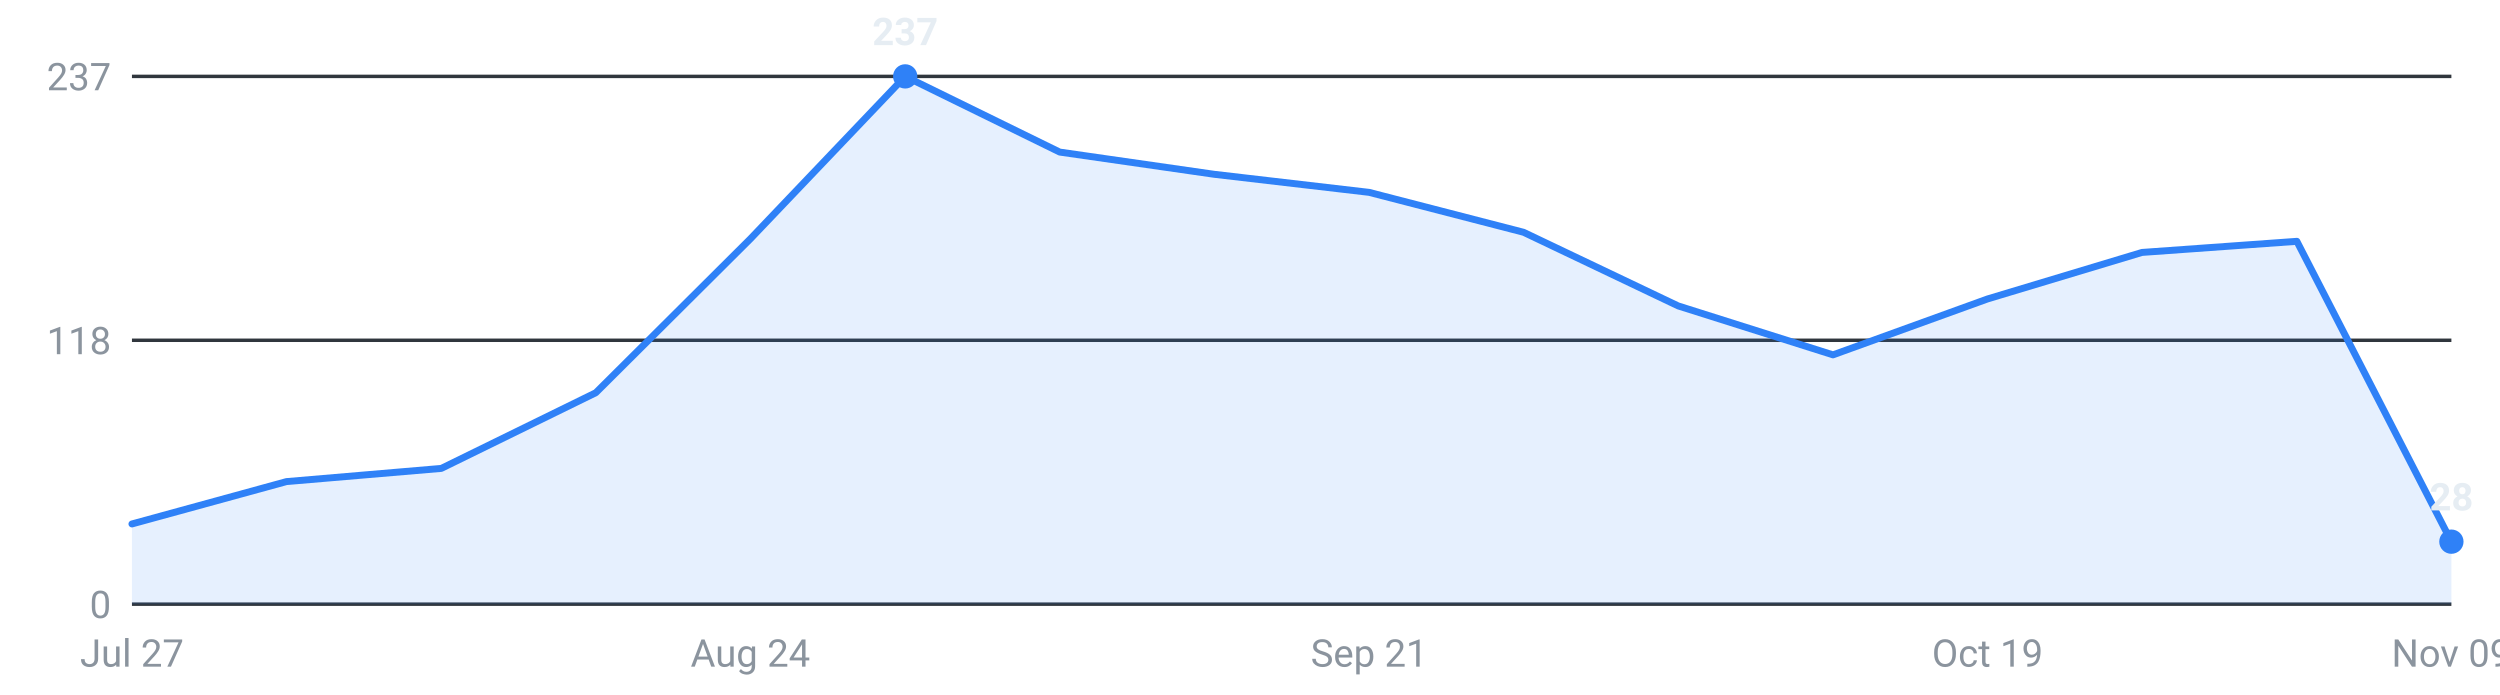
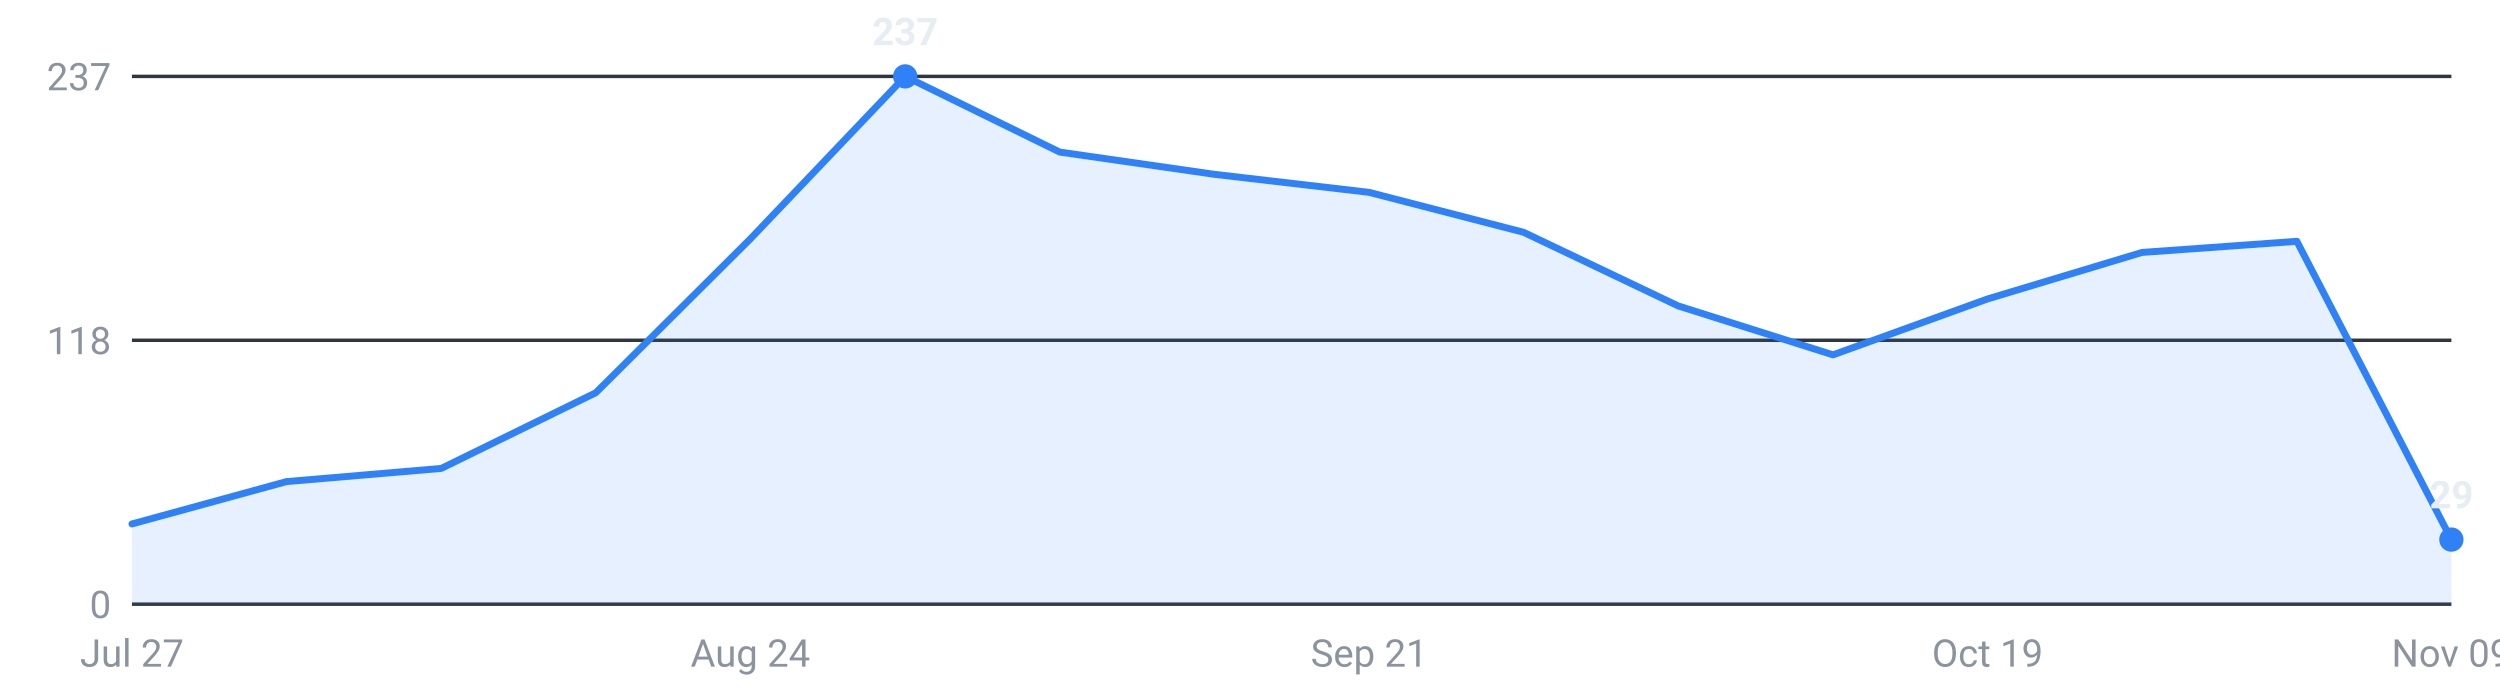
<svg xmlns="http://www.w3.org/2000/svg" viewBox="0 0 720 200" width="720" height="200" role="img" aria-label="Internships posted per week, last 16 weeks">
  <g font-family="-apple-system,Segoe UI,Roboto,sans-serif" font-size="11">
    <line x1="38" y1="174.0" x2="706" y2="174.0" stroke="#30363d" stroke-width="1" />
    <text x="32" y="178.0" text-anchor="end" fill="#8b949e">0</text>
    <line x1="38" y1="98.0" x2="706" y2="98.0" stroke="#30363d" stroke-width="1" />
    <text x="32" y="102.0" text-anchor="end" fill="#8b949e">118</text>
    <line x1="38" y1="22.0" x2="706" y2="22.0" stroke="#30363d" stroke-width="1" />
    <text x="32" y="26.0" text-anchor="end" fill="#8b949e">237</text>
-     <path d="M38.0,174 L38.0,150.9 L82.5,138.7 L127.1,134.9 L171.6,113.1 L216.1,68.8 L260.7,22.0 L305.2,43.8 L349.7,50.2 L394.3,55.4 L438.8,66.9 L483.3,88.1 L527.9,102.2 L572.4,86.1 L616.9,72.7 L661.5,69.5 L706.0,156.0 L706.0,174 Z" fill="#2f81f7" fill-opacity="0.12" />
-     <polyline points="38.0,150.9 82.5,138.7 127.1,134.9 171.6,113.1 216.1,68.8 260.7,22.0 305.2,43.8 349.7,50.2 394.3,55.4 438.8,66.9 483.3,88.1 527.9,102.2 572.4,86.1 616.9,72.7 661.5,69.5 706.0,156.0" fill="none" stroke="#2f81f7" stroke-width="2" stroke-linejoin="round" stroke-linecap="round" />
+     <path d="M38.0,174 L38.0,150.9 L82.5,138.7 L127.1,134.9 L171.6,113.1 L216.1,68.8 L260.7,22.0 L305.2,43.8 L349.7,50.2 L394.3,55.4 L438.8,66.9 L483.3,88.1 L527.9,102.2 L572.4,86.1 L616.9,72.7 L661.5,69.5 L706.0,155.4 L706.0,174 Z" fill="#2f81f7" fill-opacity="0.12" />
+     <polyline points="38.0,150.9 82.5,138.7 127.1,134.9 171.6,113.1 216.1,68.8 260.7,22.0 305.2,43.8 349.7,50.2 394.3,55.4 438.8,66.9 483.3,88.1 527.9,102.2 572.4,86.1 616.9,72.7 661.5,69.5 706.0,155.4" fill="none" stroke="#2f81f7" stroke-width="2" stroke-linejoin="round" stroke-linecap="round" />
    <circle cx="260.7" cy="22.0" r="3.5" fill="#2f81f7" />
    <text x="260.7" y="13.0" text-anchor="middle" fill="#e6edf3" font-weight="600">237</text>
-     <circle cx="706.0" cy="156.0" r="3.5" fill="#2f81f7" />
-     <text x="706.0" y="147.0" text-anchor="middle" fill="#e6edf3" font-weight="600">28</text>
+     <circle cx="706.0" cy="155.4" r="3.5" fill="#2f81f7" />
+     <text x="706.0" y="146.4" text-anchor="middle" fill="#e6edf3" font-weight="600">29</text>
    <text x="38.0" y="192" text-anchor="middle" fill="#8b949e">Jul 27</text>
    <text x="216.1" y="192" text-anchor="middle" fill="#8b949e">Aug 24</text>
    <text x="394.3" y="192" text-anchor="middle" fill="#8b949e">Sep 21</text>
    <text x="572.4" y="192" text-anchor="middle" fill="#8b949e">Oct 19</text>
    <text x="706.0" y="192" text-anchor="middle" fill="#8b949e">Nov 09</text>
  </g>
</svg>
